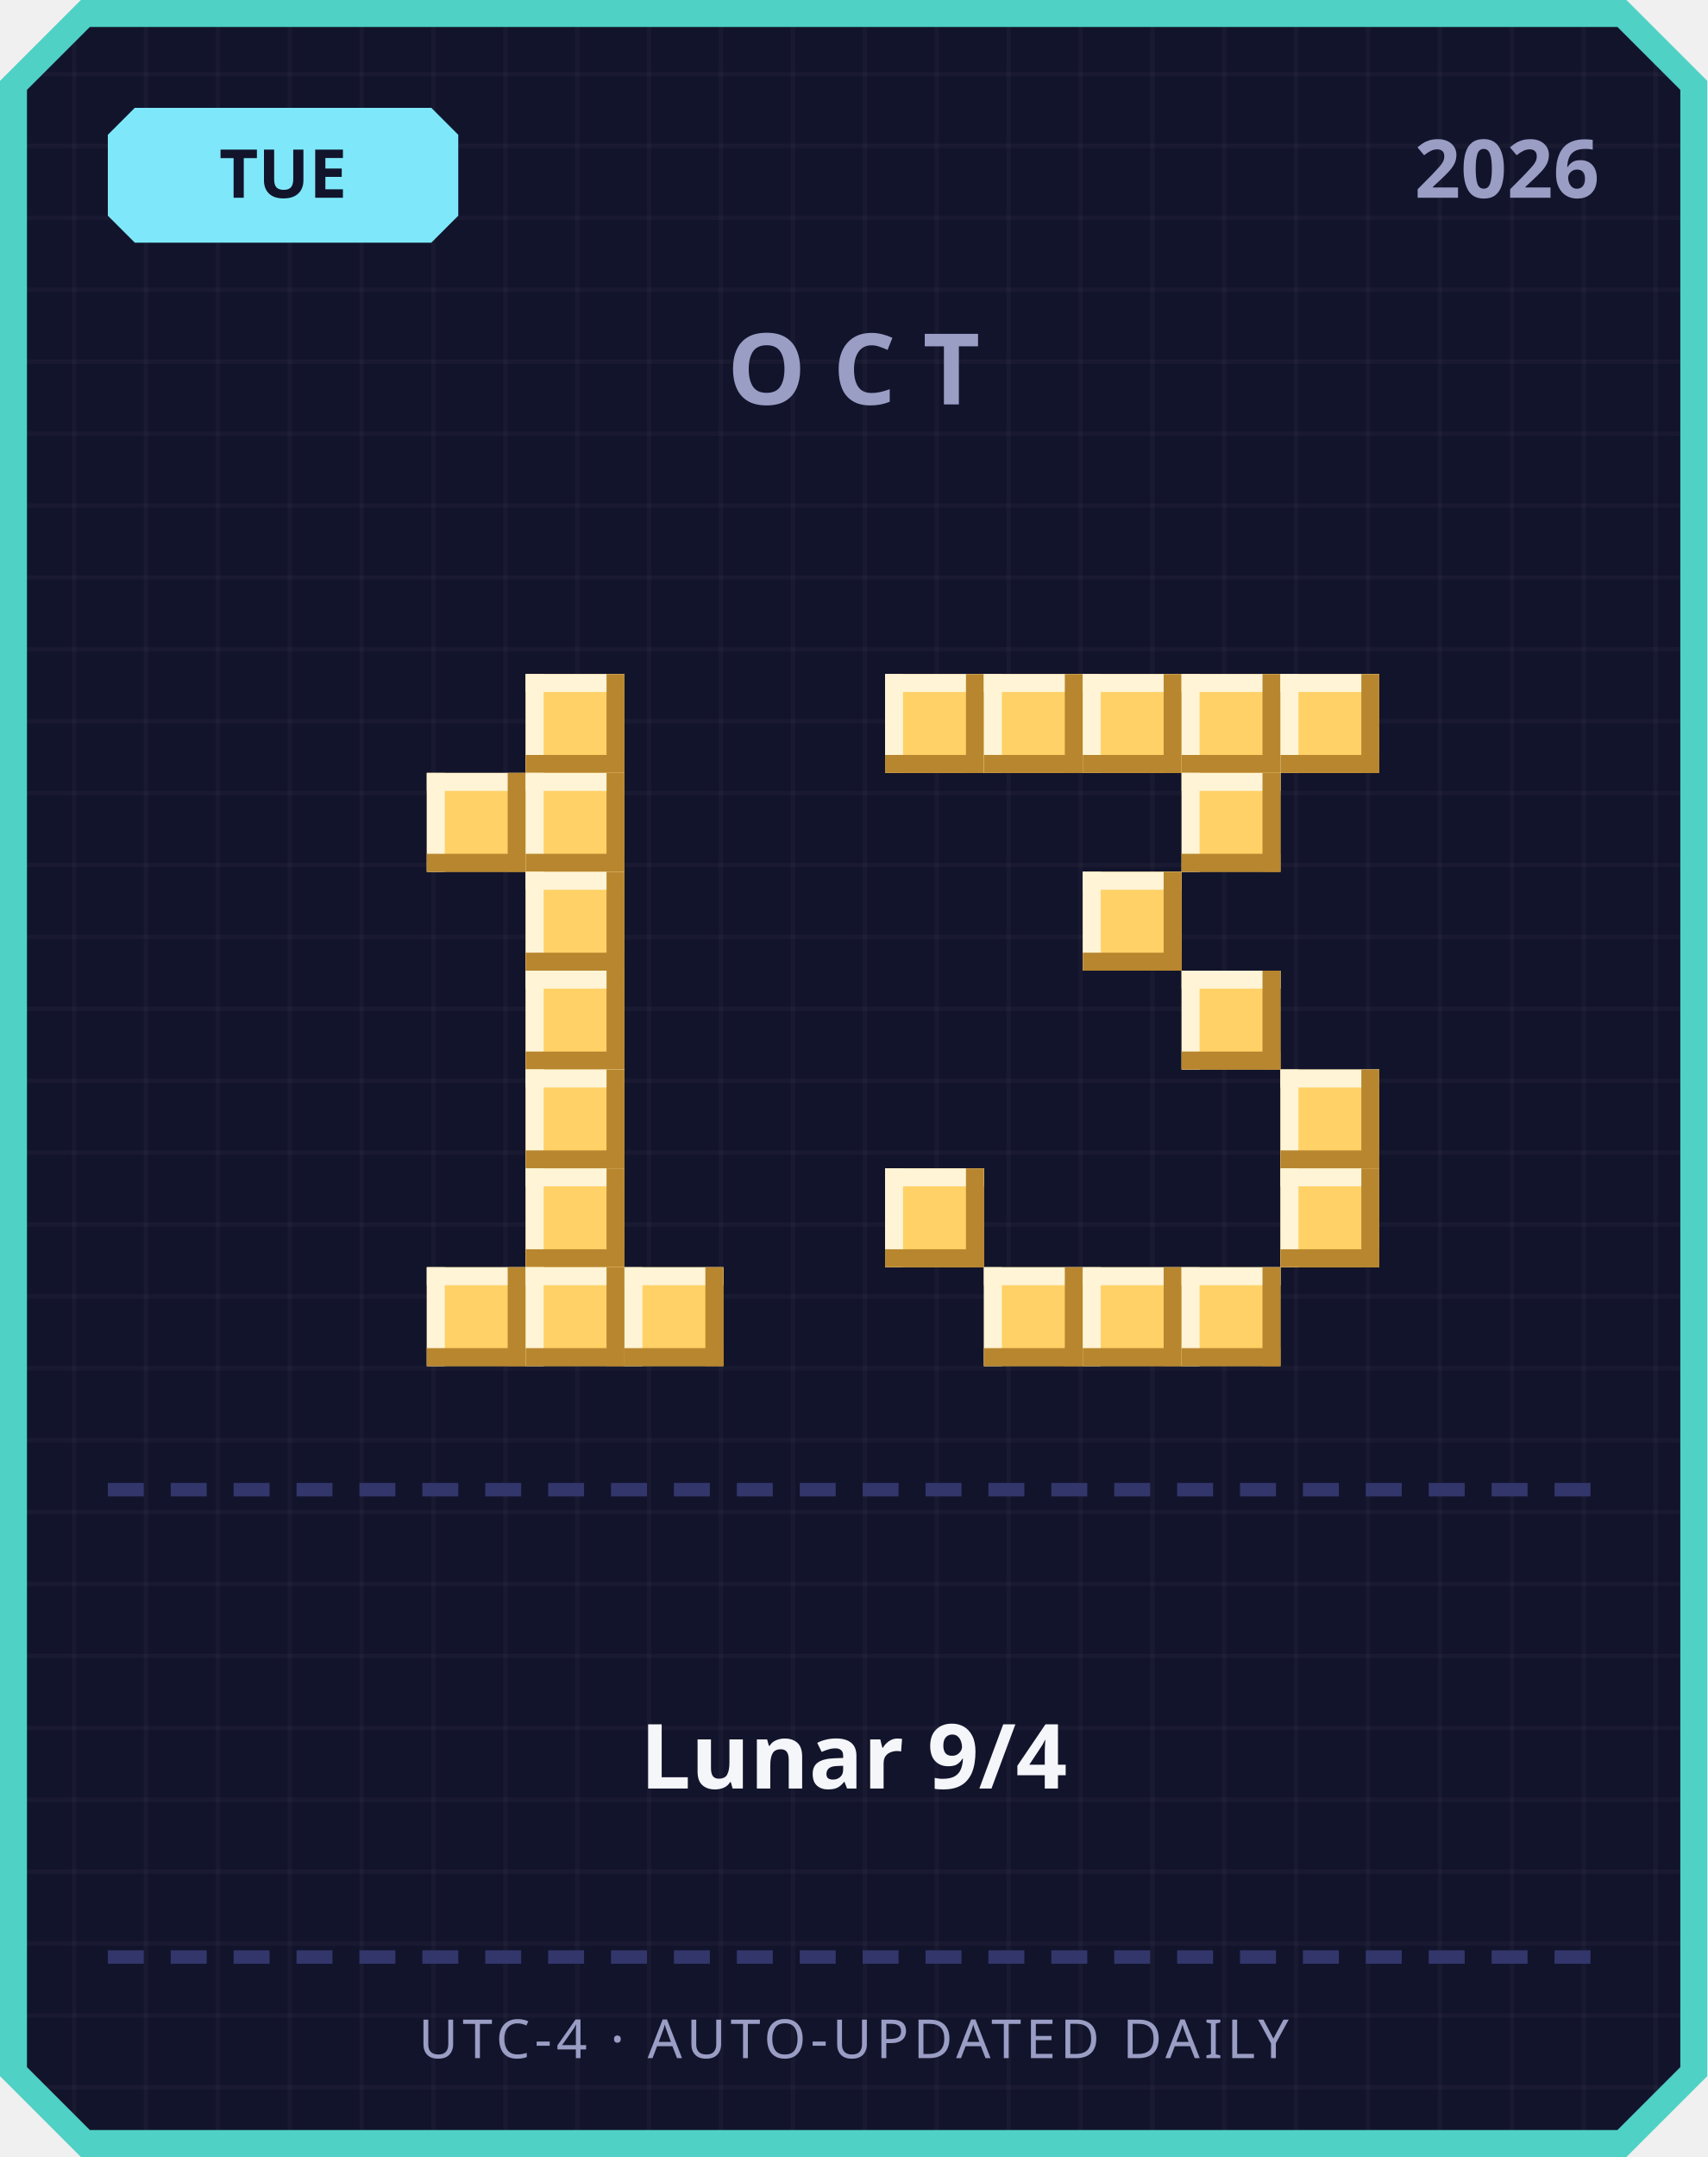
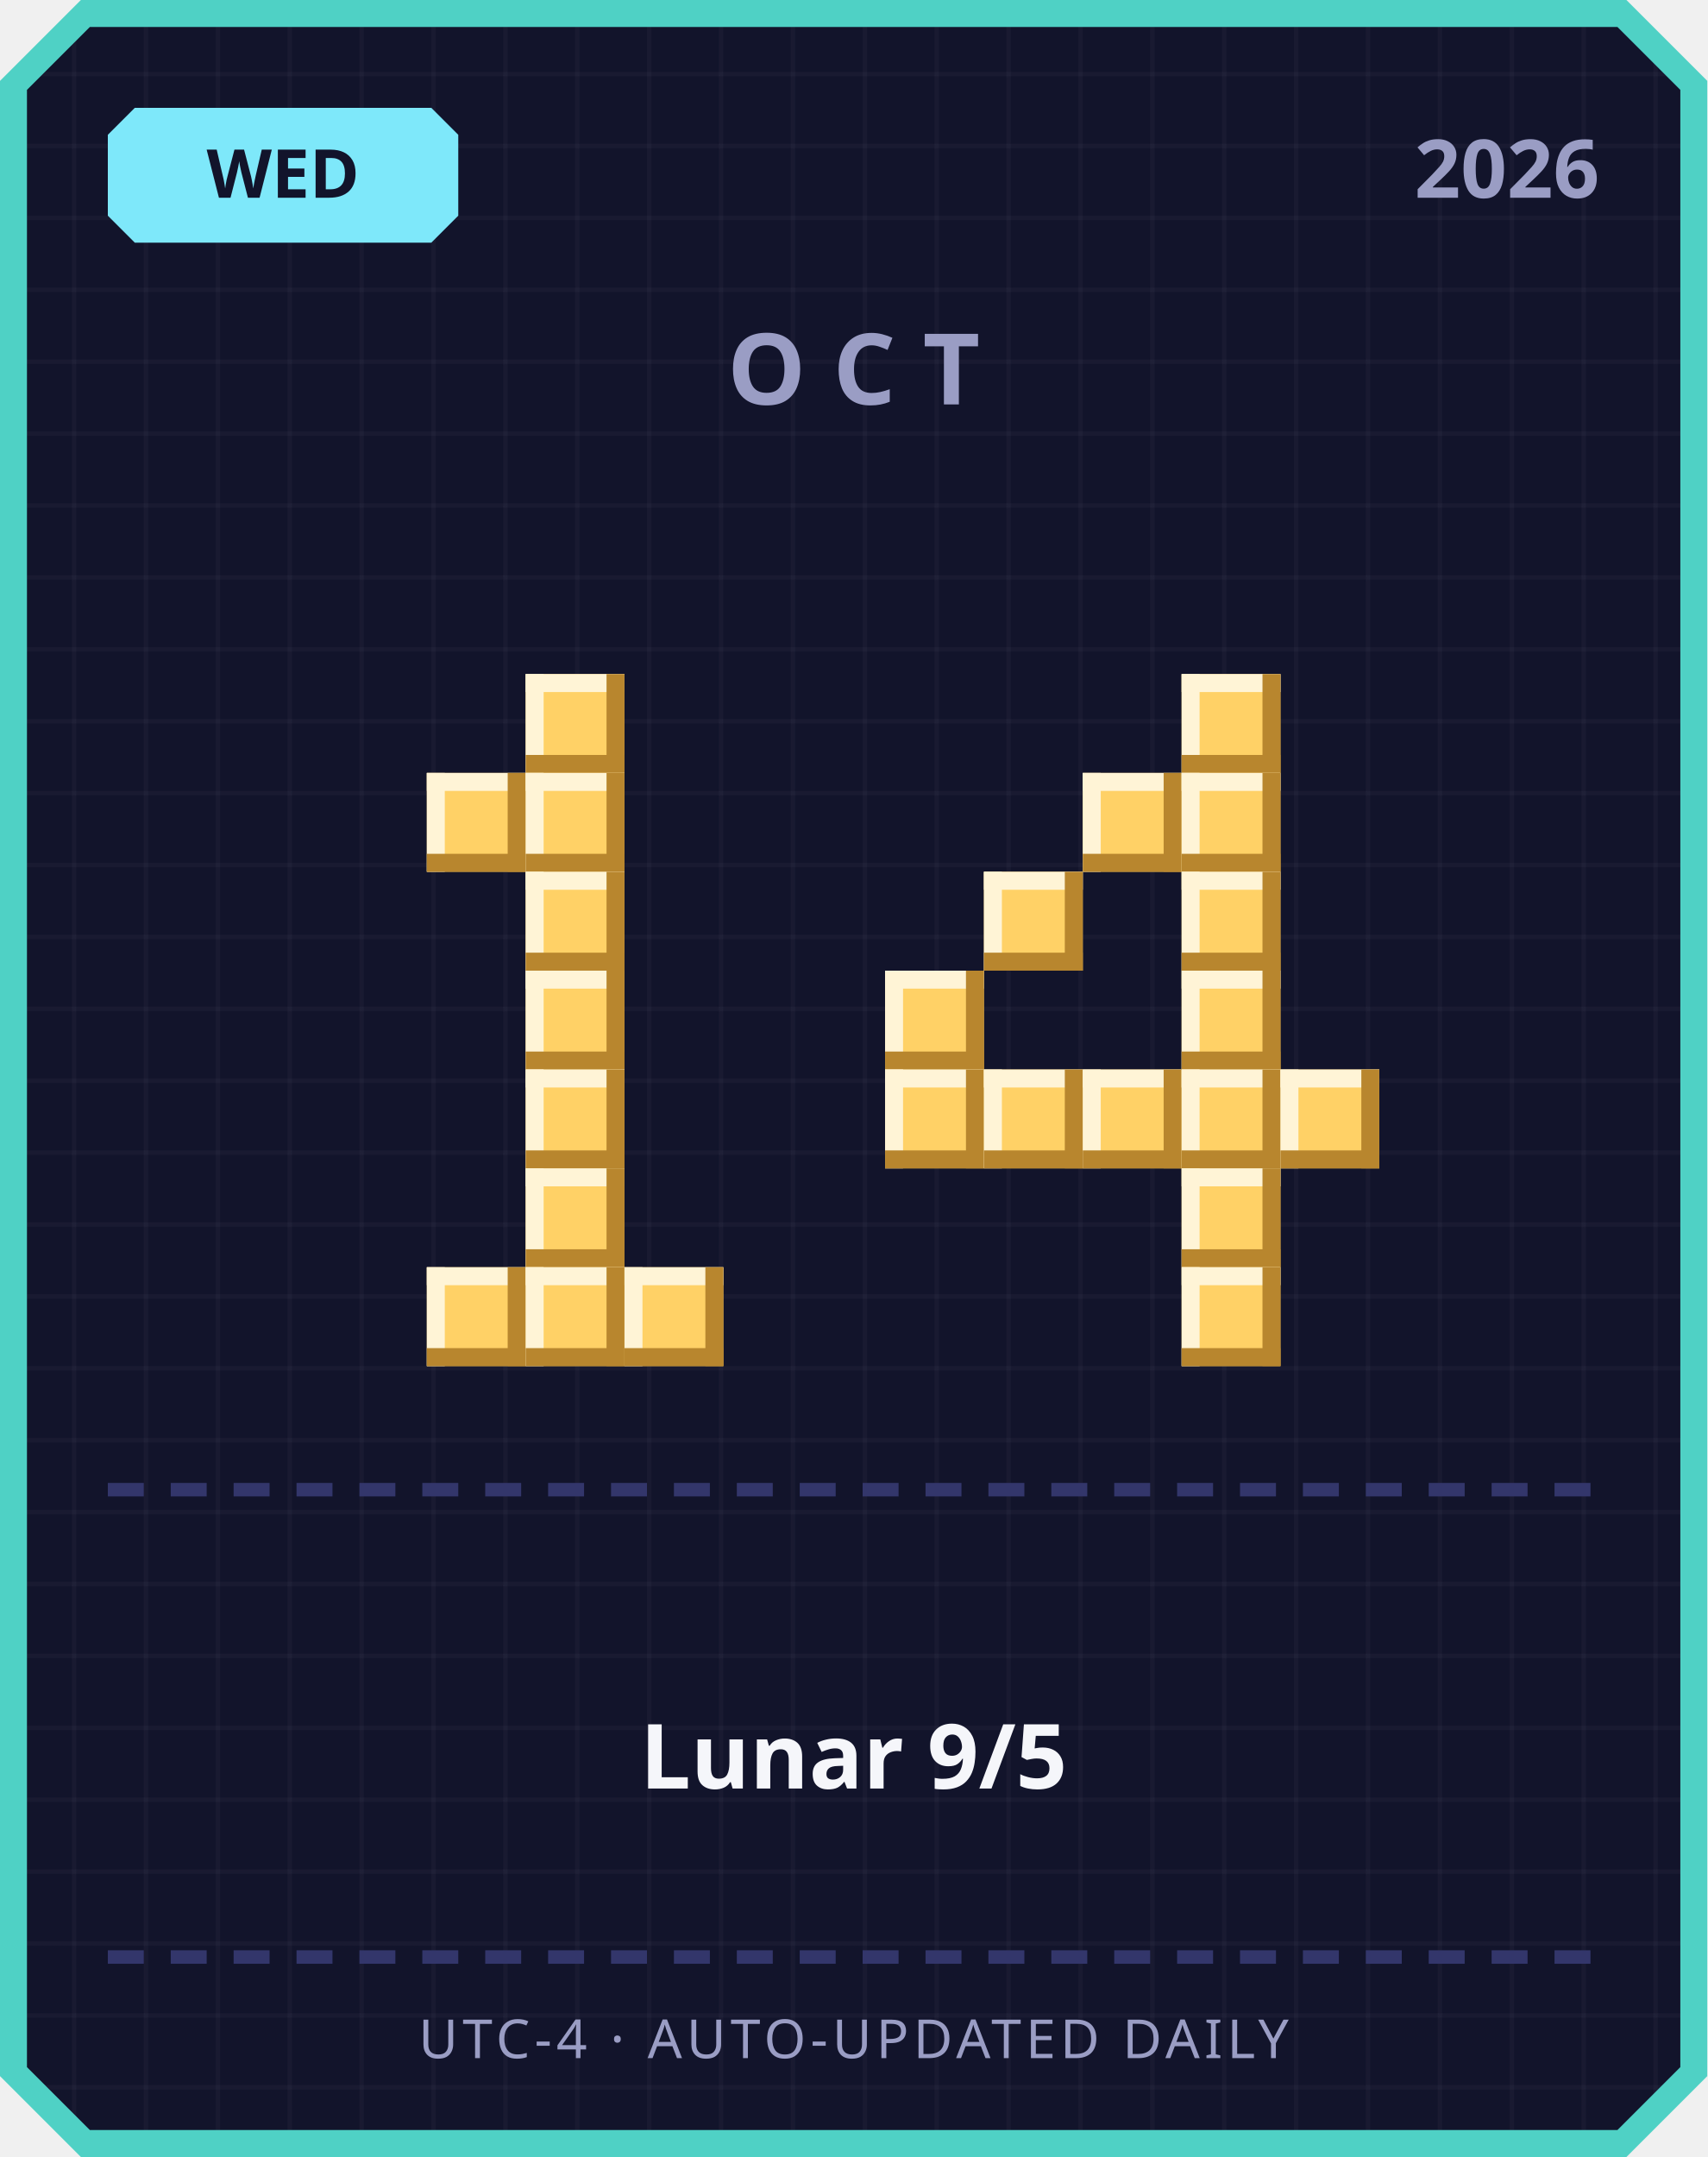
<svg xmlns="http://www.w3.org/2000/svg" width="380" height="480" viewBox="0 0 380 480">
  <defs>
    <pattern id="grid" width="16" height="16" patternUnits="userSpaceOnUse">
      <rect width="16" height="16" fill="#12142b" />
      <rect width="1" height="16" fill="#ffffff" opacity="0.03" />
      <rect width="16" height="1" fill="#ffffff" opacity="0.03" />
    </pattern>
  </defs>
  <path d="M 18,0 L 362,0 L 380,18 L 380,462 L 362,480 L 18,480 L 0,462 L 0,18 Z" fill="#4fd1c5" />
  <path d="M 20,6 L 360,6 L 374,20 L 374,460 L 360,474 L 20,474 L 6,460 L 6,20 Z" fill="url(#grid)" />
  <path d="M 30,24 L 96,24 L 102,30 L 102,48 L 96,54 L 30,54 L 24,48 L 24,30 Z" fill="#7ee8fa" />
-   <text x="63" y="44" text-anchor="middle" font-family="'Segoe UI', sans-serif" font-size="15" font-weight="700" fill="#12142b">TUE</text>
+   <text x="63" y="44" text-anchor="middle" font-family="'Segoe UI', sans-serif" font-size="15" font-weight="700" fill="#12142b">WED</text>
  <text x="356" y="44" text-anchor="end" font-family="'Segoe UI', sans-serif" font-size="18" font-weight="700" fill="#9a9dc4">2026</text>
  <text x="190" y="90" text-anchor="middle" font-family="'Segoe UI', sans-serif" font-size="22" font-weight="700" letter-spacing="6" fill="#9a9dc4">OCT</text>
  <rect x="117" y="150" width="22" height="22" fill="#ffd166" />
  <rect x="117" y="150" width="22" height="4" fill="#fff4d6" />
  <rect x="117" y="150" width="4" height="22" fill="#fff4d6" />
  <rect x="117" y="168" width="22" height="4" fill="#b8862e" />
  <rect x="135" y="150" width="4" height="22" fill="#b8862e" />
  <rect x="95" y="172" width="22" height="22" fill="#ffd166" />
  <rect x="95" y="172" width="22" height="4" fill="#fff4d6" />
  <rect x="95" y="172" width="4" height="22" fill="#fff4d6" />
  <rect x="95" y="190" width="22" height="4" fill="#b8862e" />
  <rect x="113" y="172" width="4" height="22" fill="#b8862e" />
  <rect x="117" y="172" width="22" height="22" fill="#ffd166" />
  <rect x="117" y="172" width="22" height="4" fill="#fff4d6" />
  <rect x="117" y="172" width="4" height="22" fill="#fff4d6" />
  <rect x="117" y="190" width="22" height="4" fill="#b8862e" />
  <rect x="135" y="172" width="4" height="22" fill="#b8862e" />
  <rect x="117" y="194" width="22" height="22" fill="#ffd166" />
  <rect x="117" y="194" width="22" height="4" fill="#fff4d6" />
  <rect x="117" y="194" width="4" height="22" fill="#fff4d6" />
  <rect x="117" y="212" width="22" height="4" fill="#b8862e" />
  <rect x="135" y="194" width="4" height="22" fill="#b8862e" />
  <rect x="117" y="216" width="22" height="22" fill="#ffd166" />
  <rect x="117" y="216" width="22" height="4" fill="#fff4d6" />
  <rect x="117" y="216" width="4" height="22" fill="#fff4d6" />
  <rect x="117" y="234" width="22" height="4" fill="#b8862e" />
  <rect x="135" y="216" width="4" height="22" fill="#b8862e" />
  <rect x="117" y="238" width="22" height="22" fill="#ffd166" />
  <rect x="117" y="238" width="22" height="4" fill="#fff4d6" />
  <rect x="117" y="238" width="4" height="22" fill="#fff4d6" />
  <rect x="117" y="256" width="22" height="4" fill="#b8862e" />
  <rect x="135" y="238" width="4" height="22" fill="#b8862e" />
  <rect x="117" y="260" width="22" height="22" fill="#ffd166" />
  <rect x="117" y="260" width="22" height="4" fill="#fff4d6" />
  <rect x="117" y="260" width="4" height="22" fill="#fff4d6" />
  <rect x="117" y="278" width="22" height="4" fill="#b8862e" />
  <rect x="135" y="260" width="4" height="22" fill="#b8862e" />
  <rect x="95" y="282" width="22" height="22" fill="#ffd166" />
  <rect x="95" y="282" width="22" height="4" fill="#fff4d6" />
  <rect x="95" y="282" width="4" height="22" fill="#fff4d6" />
  <rect x="95" y="300" width="22" height="4" fill="#b8862e" />
  <rect x="113" y="282" width="4" height="22" fill="#b8862e" />
  <rect x="117" y="282" width="22" height="22" fill="#ffd166" />
  <rect x="117" y="282" width="22" height="4" fill="#fff4d6" />
  <rect x="117" y="282" width="4" height="22" fill="#fff4d6" />
  <rect x="117" y="300" width="22" height="4" fill="#b8862e" />
  <rect x="135" y="282" width="4" height="22" fill="#b8862e" />
  <rect x="139" y="282" width="22" height="22" fill="#ffd166" />
  <rect x="139" y="282" width="22" height="4" fill="#fff4d6" />
  <rect x="139" y="282" width="4" height="22" fill="#fff4d6" />
  <rect x="139" y="300" width="22" height="4" fill="#b8862e" />
  <rect x="157" y="282" width="4" height="22" fill="#b8862e" />
-   <rect x="197" y="150" width="22" height="22" fill="#ffd166" />
-   <rect x="197" y="150" width="22" height="4" fill="#fff4d6" />
-   <rect x="197" y="150" width="4" height="22" fill="#fff4d6" />
-   <rect x="197" y="168" width="22" height="4" fill="#b8862e" />
-   <rect x="215" y="150" width="4" height="22" fill="#b8862e" />
-   <rect x="219" y="150" width="22" height="22" fill="#ffd166" />
-   <rect x="219" y="150" width="22" height="4" fill="#fff4d6" />
-   <rect x="219" y="150" width="4" height="22" fill="#fff4d6" />
-   <rect x="219" y="168" width="22" height="4" fill="#b8862e" />
-   <rect x="237" y="150" width="4" height="22" fill="#b8862e" />
-   <rect x="241" y="150" width="22" height="22" fill="#ffd166" />
-   <rect x="241" y="150" width="22" height="4" fill="#fff4d6" />
-   <rect x="241" y="150" width="4" height="22" fill="#fff4d6" />
-   <rect x="241" y="168" width="22" height="4" fill="#b8862e" />
-   <rect x="259" y="150" width="4" height="22" fill="#b8862e" />
  <rect x="263" y="150" width="22" height="22" fill="#ffd166" />
  <rect x="263" y="150" width="22" height="4" fill="#fff4d6" />
  <rect x="263" y="150" width="4" height="22" fill="#fff4d6" />
  <rect x="263" y="168" width="22" height="4" fill="#b8862e" />
  <rect x="281" y="150" width="4" height="22" fill="#b8862e" />
-   <rect x="285" y="150" width="22" height="22" fill="#ffd166" />
-   <rect x="285" y="150" width="22" height="4" fill="#fff4d6" />
-   <rect x="285" y="150" width="4" height="22" fill="#fff4d6" />
-   <rect x="285" y="168" width="22" height="4" fill="#b8862e" />
-   <rect x="303" y="150" width="4" height="22" fill="#b8862e" />
+   <rect x="241" y="172" width="22" height="22" fill="#ffd166" />
+   <rect x="241" y="172" width="22" height="4" fill="#fff4d6" />
+   <rect x="241" y="172" width="4" height="22" fill="#fff4d6" />
+   <rect x="241" y="190" width="22" height="4" fill="#b8862e" />
+   <rect x="259" y="172" width="4" height="22" fill="#b8862e" />
  <rect x="263" y="172" width="22" height="22" fill="#ffd166" />
  <rect x="263" y="172" width="22" height="4" fill="#fff4d6" />
  <rect x="263" y="172" width="4" height="22" fill="#fff4d6" />
  <rect x="263" y="190" width="22" height="4" fill="#b8862e" />
  <rect x="281" y="172" width="4" height="22" fill="#b8862e" />
-   <rect x="241" y="194" width="22" height="22" fill="#ffd166" />
-   <rect x="241" y="194" width="22" height="4" fill="#fff4d6" />
-   <rect x="241" y="194" width="4" height="22" fill="#fff4d6" />
-   <rect x="241" y="212" width="22" height="4" fill="#b8862e" />
-   <rect x="259" y="194" width="4" height="22" fill="#b8862e" />
+   <rect x="219" y="194" width="22" height="22" fill="#ffd166" />
+   <rect x="219" y="194" width="22" height="4" fill="#fff4d6" />
+   <rect x="219" y="194" width="4" height="22" fill="#fff4d6" />
+   <rect x="219" y="212" width="22" height="4" fill="#b8862e" />
+   <rect x="237" y="194" width="4" height="22" fill="#b8862e" />
+   <rect x="263" y="194" width="22" height="22" fill="#ffd166" />
+   <rect x="263" y="194" width="22" height="4" fill="#fff4d6" />
+   <rect x="263" y="194" width="4" height="22" fill="#fff4d6" />
+   <rect x="263" y="212" width="22" height="4" fill="#b8862e" />
+   <rect x="281" y="194" width="4" height="22" fill="#b8862e" />
+   <rect x="197" y="216" width="22" height="22" fill="#ffd166" />
+   <rect x="197" y="216" width="22" height="4" fill="#fff4d6" />
+   <rect x="197" y="216" width="4" height="22" fill="#fff4d6" />
+   <rect x="197" y="234" width="22" height="4" fill="#b8862e" />
+   <rect x="215" y="216" width="4" height="22" fill="#b8862e" />
  <rect x="263" y="216" width="22" height="22" fill="#ffd166" />
  <rect x="263" y="216" width="22" height="4" fill="#fff4d6" />
  <rect x="263" y="216" width="4" height="22" fill="#fff4d6" />
  <rect x="263" y="234" width="22" height="4" fill="#b8862e" />
  <rect x="281" y="216" width="4" height="22" fill="#b8862e" />
+   <rect x="197" y="238" width="22" height="22" fill="#ffd166" />
+   <rect x="197" y="238" width="22" height="4" fill="#fff4d6" />
+   <rect x="197" y="238" width="4" height="22" fill="#fff4d6" />
+   <rect x="197" y="256" width="22" height="4" fill="#b8862e" />
+   <rect x="215" y="238" width="4" height="22" fill="#b8862e" />
+   <rect x="219" y="238" width="22" height="22" fill="#ffd166" />
+   <rect x="219" y="238" width="22" height="4" fill="#fff4d6" />
+   <rect x="219" y="238" width="4" height="22" fill="#fff4d6" />
+   <rect x="219" y="256" width="22" height="4" fill="#b8862e" />
+   <rect x="237" y="238" width="4" height="22" fill="#b8862e" />
+   <rect x="241" y="238" width="22" height="22" fill="#ffd166" />
+   <rect x="241" y="238" width="22" height="4" fill="#fff4d6" />
+   <rect x="241" y="238" width="4" height="22" fill="#fff4d6" />
+   <rect x="241" y="256" width="22" height="4" fill="#b8862e" />
+   <rect x="259" y="238" width="4" height="22" fill="#b8862e" />
+   <rect x="263" y="238" width="22" height="22" fill="#ffd166" />
+   <rect x="263" y="238" width="22" height="4" fill="#fff4d6" />
+   <rect x="263" y="238" width="4" height="22" fill="#fff4d6" />
+   <rect x="263" y="256" width="22" height="4" fill="#b8862e" />
+   <rect x="281" y="238" width="4" height="22" fill="#b8862e" />
  <rect x="285" y="238" width="22" height="22" fill="#ffd166" />
  <rect x="285" y="238" width="22" height="4" fill="#fff4d6" />
  <rect x="285" y="238" width="4" height="22" fill="#fff4d6" />
  <rect x="285" y="256" width="22" height="4" fill="#b8862e" />
  <rect x="303" y="238" width="4" height="22" fill="#b8862e" />
-   <rect x="197" y="260" width="22" height="22" fill="#ffd166" />
-   <rect x="197" y="260" width="22" height="4" fill="#fff4d6" />
-   <rect x="197" y="260" width="4" height="22" fill="#fff4d6" />
-   <rect x="197" y="278" width="22" height="4" fill="#b8862e" />
-   <rect x="215" y="260" width="4" height="22" fill="#b8862e" />
-   <rect x="285" y="260" width="22" height="22" fill="#ffd166" />
-   <rect x="285" y="260" width="22" height="4" fill="#fff4d6" />
-   <rect x="285" y="260" width="4" height="22" fill="#fff4d6" />
-   <rect x="285" y="278" width="22" height="4" fill="#b8862e" />
-   <rect x="303" y="260" width="4" height="22" fill="#b8862e" />
-   <rect x="219" y="282" width="22" height="22" fill="#ffd166" />
-   <rect x="219" y="282" width="22" height="4" fill="#fff4d6" />
-   <rect x="219" y="282" width="4" height="22" fill="#fff4d6" />
-   <rect x="219" y="300" width="22" height="4" fill="#b8862e" />
-   <rect x="237" y="282" width="4" height="22" fill="#b8862e" />
-   <rect x="241" y="282" width="22" height="22" fill="#ffd166" />
-   <rect x="241" y="282" width="22" height="4" fill="#fff4d6" />
-   <rect x="241" y="282" width="4" height="22" fill="#fff4d6" />
-   <rect x="241" y="300" width="22" height="4" fill="#b8862e" />
-   <rect x="259" y="282" width="4" height="22" fill="#b8862e" />
+   <rect x="263" y="260" width="22" height="22" fill="#ffd166" />
+   <rect x="263" y="260" width="22" height="4" fill="#fff4d6" />
+   <rect x="263" y="260" width="4" height="22" fill="#fff4d6" />
+   <rect x="263" y="278" width="22" height="4" fill="#b8862e" />
+   <rect x="281" y="260" width="4" height="22" fill="#b8862e" />
  <rect x="263" y="282" width="22" height="22" fill="#ffd166" />
  <rect x="263" y="282" width="22" height="4" fill="#fff4d6" />
  <rect x="263" y="282" width="4" height="22" fill="#fff4d6" />
  <rect x="263" y="300" width="22" height="4" fill="#b8862e" />
  <rect x="281" y="282" width="4" height="22" fill="#b8862e" />
  <rect x="24" y="330" width="8" height="3" fill="#33366b" />
  <rect x="38" y="330" width="8" height="3" fill="#33366b" />
  <rect x="52" y="330" width="8" height="3" fill="#33366b" />
  <rect x="66" y="330" width="8" height="3" fill="#33366b" />
  <rect x="80" y="330" width="8" height="3" fill="#33366b" />
  <rect x="94" y="330" width="8" height="3" fill="#33366b" />
  <rect x="108" y="330" width="8" height="3" fill="#33366b" />
  <rect x="122" y="330" width="8" height="3" fill="#33366b" />
  <rect x="136" y="330" width="8" height="3" fill="#33366b" />
  <rect x="150" y="330" width="8" height="3" fill="#33366b" />
  <rect x="164" y="330" width="8" height="3" fill="#33366b" />
  <rect x="178" y="330" width="8" height="3" fill="#33366b" />
  <rect x="192" y="330" width="8" height="3" fill="#33366b" />
  <rect x="206" y="330" width="8" height="3" fill="#33366b" />
  <rect x="220" y="330" width="8" height="3" fill="#33366b" />
  <rect x="234" y="330" width="8" height="3" fill="#33366b" />
  <rect x="248" y="330" width="8" height="3" fill="#33366b" />
  <rect x="262" y="330" width="8" height="3" fill="#33366b" />
  <rect x="276" y="330" width="8" height="3" fill="#33366b" />
  <rect x="290" y="330" width="8" height="3" fill="#33366b" />
  <rect x="304" y="330" width="8" height="3" fill="#33366b" />
  <rect x="318" y="330" width="8" height="3" fill="#33366b" />
  <rect x="332" y="330" width="8" height="3" fill="#33366b" />
  <rect x="346" y="330" width="8" height="3" fill="#33366b" />
-   <text x="190" y="398" text-anchor="middle" font-family="'Segoe UI', 'Microsoft JhengHei', sans-serif" font-size="20" font-weight="700" fill="#f5f6fa">Lunar 9/4</text>
+   <text x="190" y="398" text-anchor="middle" font-family="'Segoe UI', 'Microsoft JhengHei', sans-serif" font-size="20" font-weight="700" fill="#f5f6fa">Lunar 9/5</text>
  <rect x="24" y="434" width="8" height="3" fill="#33366b" />
  <rect x="38" y="434" width="8" height="3" fill="#33366b" />
  <rect x="52" y="434" width="8" height="3" fill="#33366b" />
  <rect x="66" y="434" width="8" height="3" fill="#33366b" />
  <rect x="80" y="434" width="8" height="3" fill="#33366b" />
  <rect x="94" y="434" width="8" height="3" fill="#33366b" />
  <rect x="108" y="434" width="8" height="3" fill="#33366b" />
  <rect x="122" y="434" width="8" height="3" fill="#33366b" />
  <rect x="136" y="434" width="8" height="3" fill="#33366b" />
  <rect x="150" y="434" width="8" height="3" fill="#33366b" />
  <rect x="164" y="434" width="8" height="3" fill="#33366b" />
  <rect x="178" y="434" width="8" height="3" fill="#33366b" />
  <rect x="192" y="434" width="8" height="3" fill="#33366b" />
  <rect x="206" y="434" width="8" height="3" fill="#33366b" />
  <rect x="220" y="434" width="8" height="3" fill="#33366b" />
  <rect x="234" y="434" width="8" height="3" fill="#33366b" />
  <rect x="248" y="434" width="8" height="3" fill="#33366b" />
  <rect x="262" y="434" width="8" height="3" fill="#33366b" />
  <rect x="276" y="434" width="8" height="3" fill="#33366b" />
  <rect x="290" y="434" width="8" height="3" fill="#33366b" />
  <rect x="304" y="434" width="8" height="3" fill="#33366b" />
  <rect x="318" y="434" width="8" height="3" fill="#33366b" />
  <rect x="332" y="434" width="8" height="3" fill="#33366b" />
  <rect x="346" y="434" width="8" height="3" fill="#33366b" />
  <text x="190" y="458" text-anchor="middle" font-family="'Segoe UI', sans-serif" font-size="12" letter-spacing="1" fill="#9a9dc4">UTC-4 · AUTO-UPDATED DAILY</text>
</svg>
